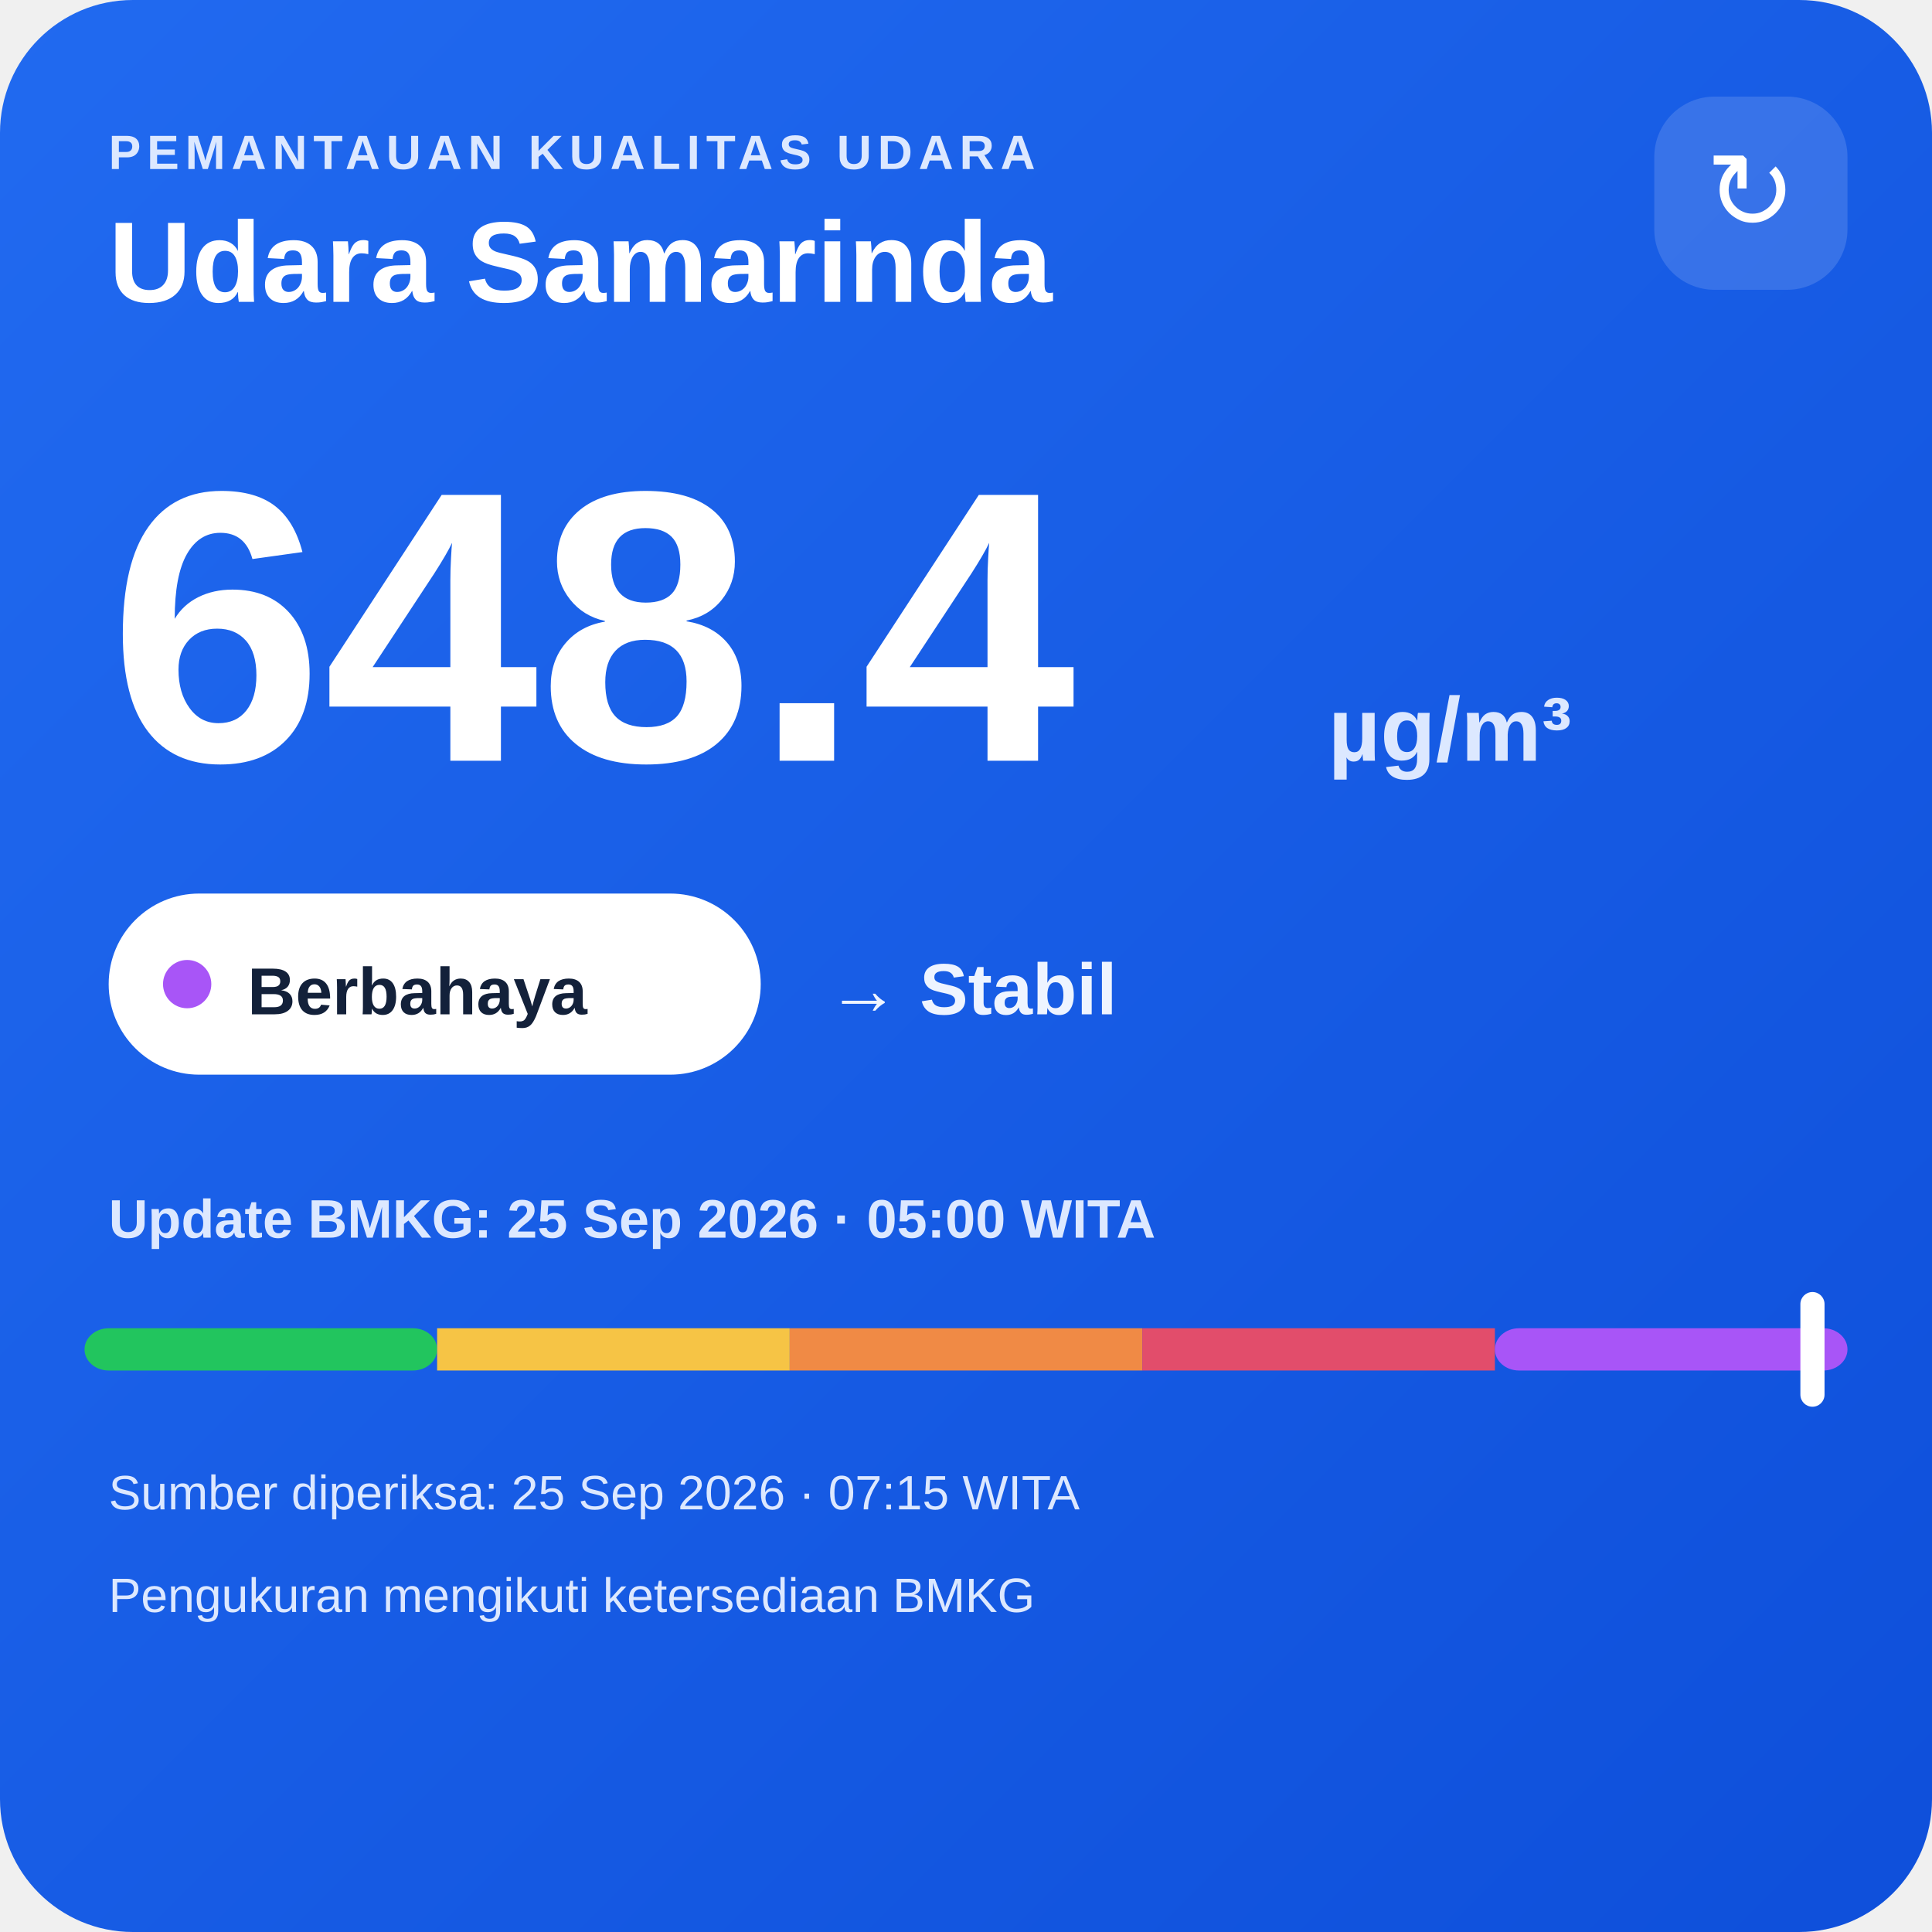
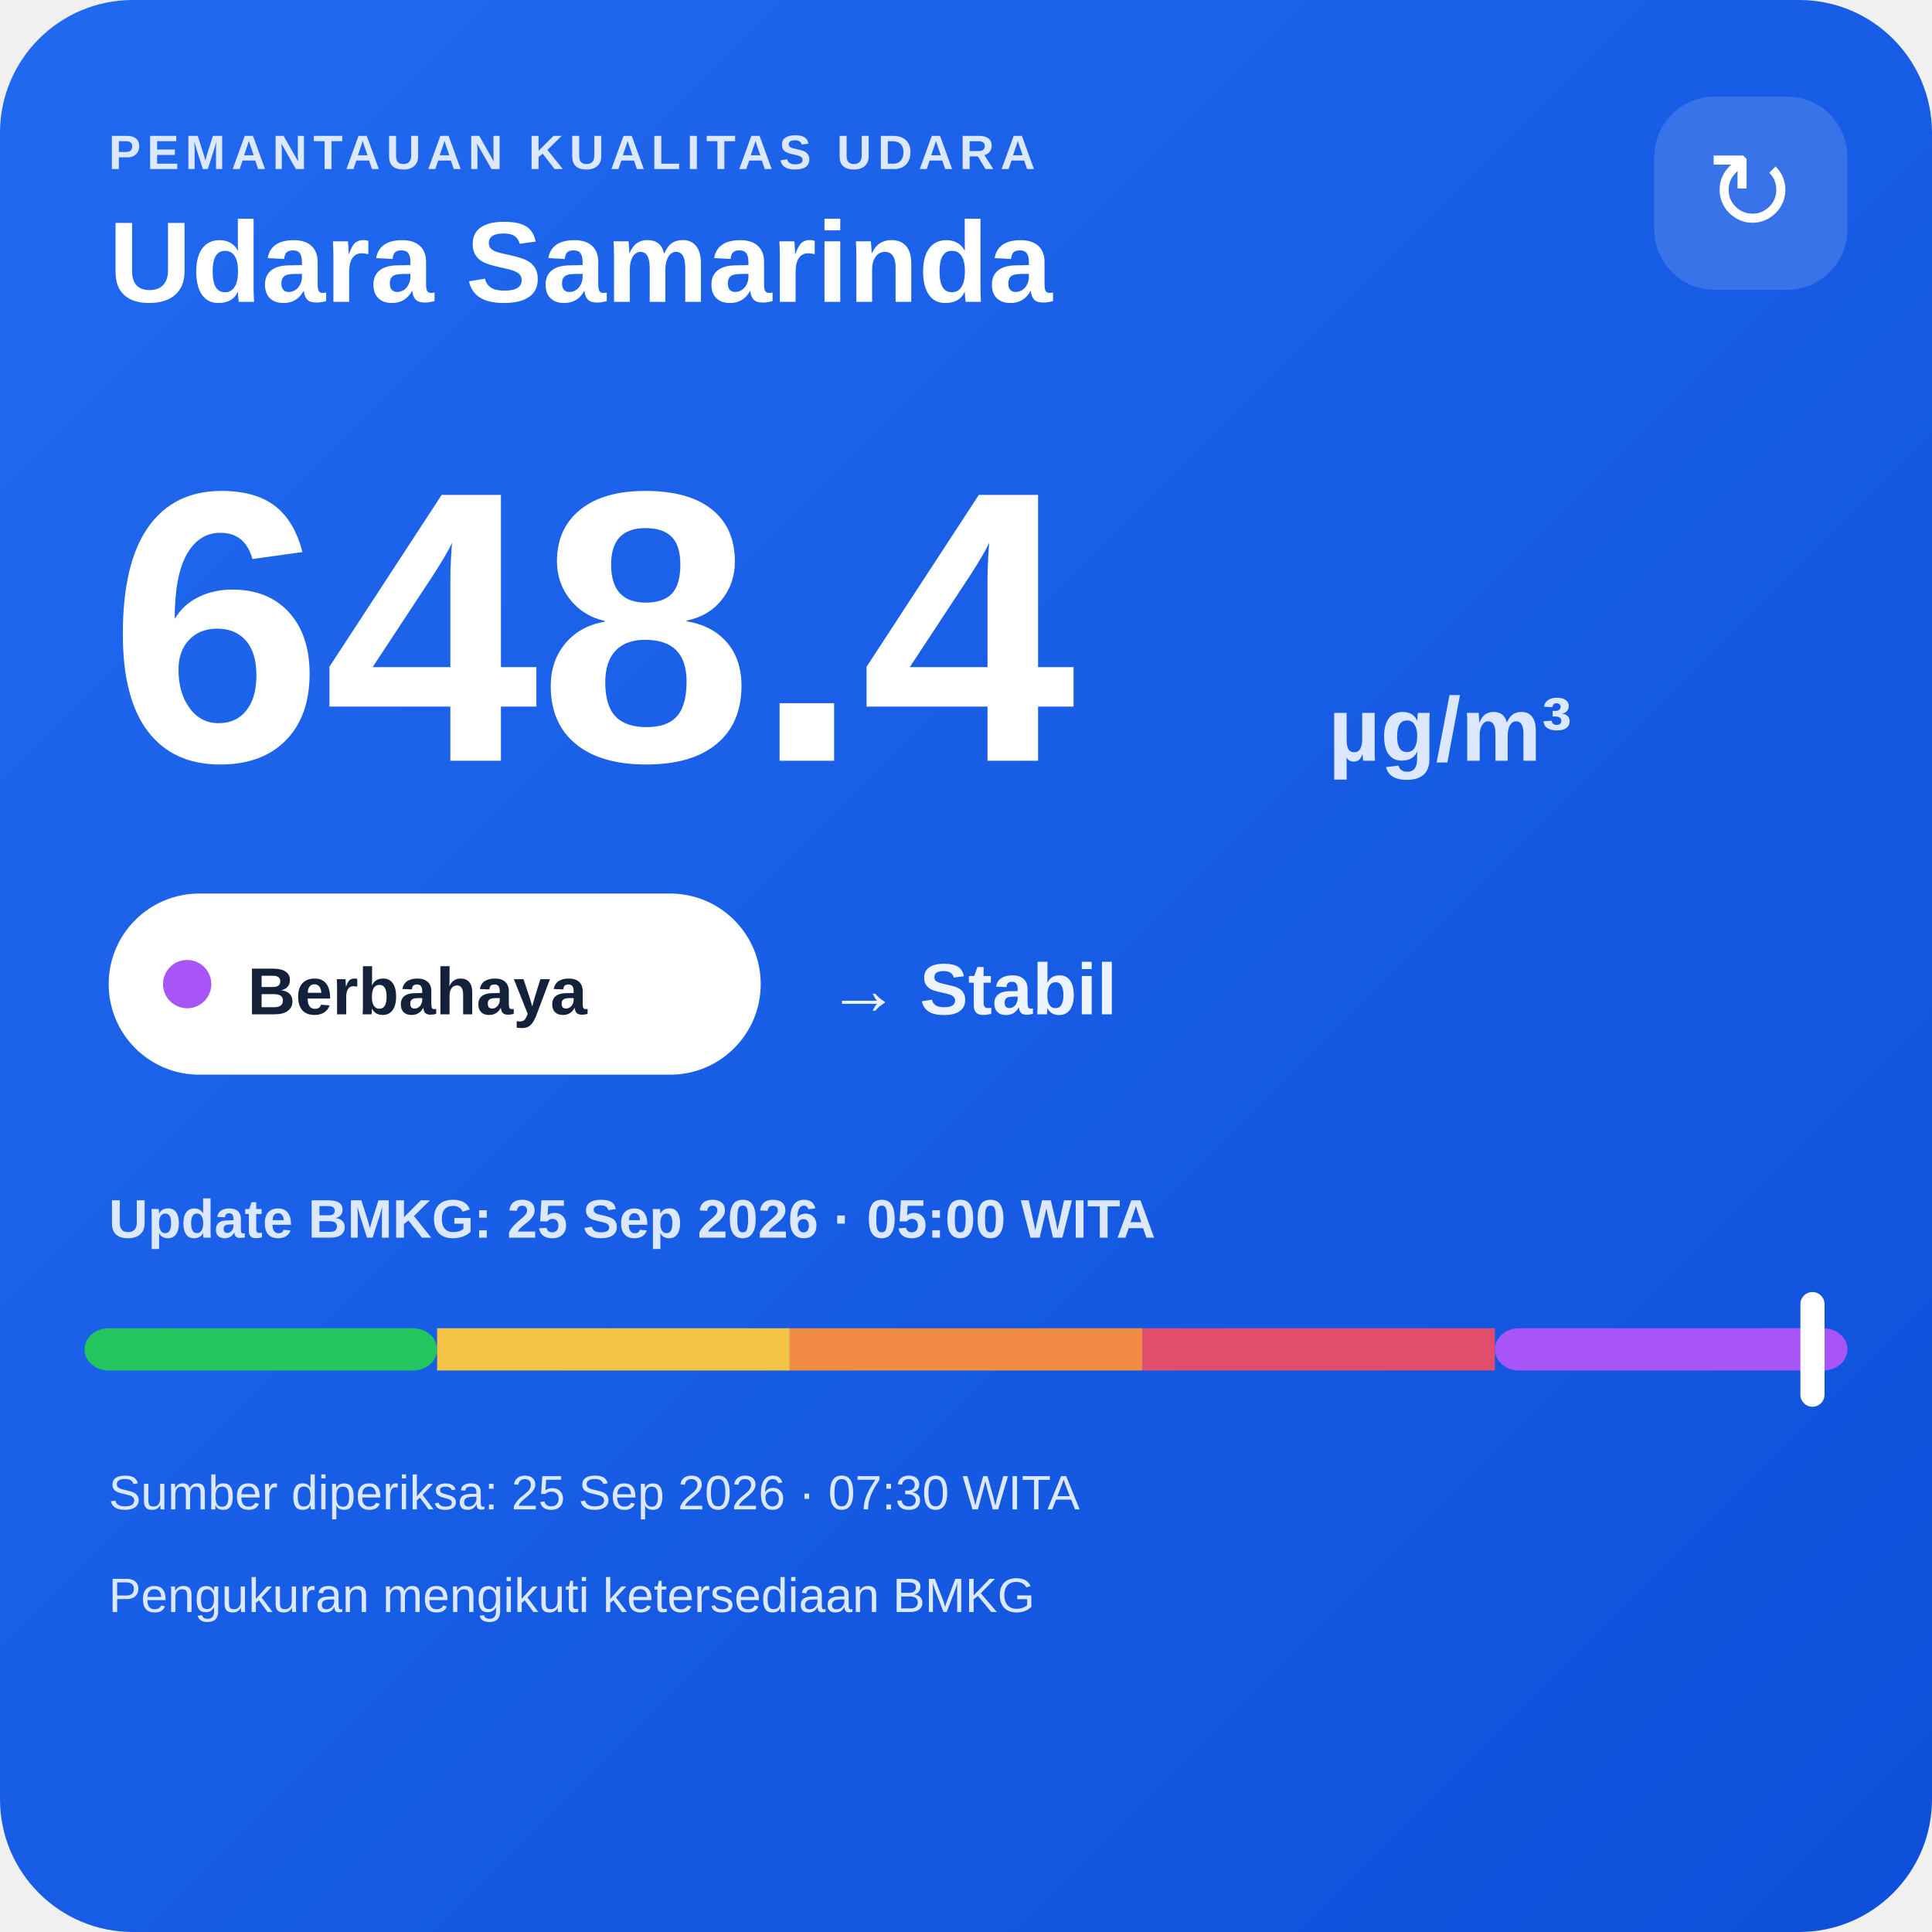
<svg xmlns="http://www.w3.org/2000/svg" width="320" height="320" viewBox="0 0 320 320">
  <defs>
    <linearGradient id="bg" x1="0" y1="0" x2="1" y2="1">
      <stop offset="0" stop-color="#216af0" />
      <stop offset="1" stop-color="#0e4fda" />
    </linearGradient>
  </defs>
  <rect width="320" height="320" rx="22" fill="url(#bg)" />
  <text x="18" y="28" fill="#dce8ff" font-family="Arial,sans-serif" font-size="8" font-weight="700" letter-spacing="1">PEMANTAUAN KUALITAS UDARA</text>
  <text x="18" y="50" fill="#ffffff" font-family="Arial,sans-serif" font-size="19" font-weight="700">Udara Samarinda</text>
  <rect x="274" y="16" width="32" height="32" rx="10" fill="#ffffff" fill-opacity=".14" />
  <text x="290" y="38" text-anchor="middle" fill="#ffffff" font-family="Arial,sans-serif" font-size="18">↻</text>
  <text x="18" y="126" fill="#ffffff" font-family="Arial,sans-serif" font-size="64" font-weight="800">648.4</text>
  <text x="220" y="126" fill="#dce8ff" font-family="Arial,sans-serif" font-size="15" font-weight="700">µg/m³</text>
  <rect x="18" y="148" width="108" height="30" rx="15" fill="#ffffff" />
  <circle cx="31" cy="163" r="4" fill="#a855f7" />
  <text x="41" y="168" fill="#13213a" font-family="Arial,sans-serif" font-size="11" font-weight="700">Berbahaya</text>
  <text x="137" y="168" fill="#eef4ff" font-family="Arial,sans-serif" font-size="12" font-weight="700">→ Stabil</text>
  <text x="18" y="205" fill="#dce8ff" font-family="Arial,sans-serif" font-size="9" font-weight="700">Update BMKG: 25 Sep 2026 · 05:00 WITA</text>
  <rect x="14" y="220" width="58.4" height="7" rx="4" fill="#22c55e" />
  <rect x="72.4" y="220" width="58.4" height="7" fill="#f6c445" />
  <rect x="130.8" y="220" width="58.4" height="7" fill="#f08a45" />
  <rect x="189.2" y="220" width="58.4" height="7" fill="#e24d6b" />
  <rect x="247.6" y="220" width="58.4" height="7" rx="4" fill="#a855f7" />
  <rect x="298.2" y="214" width="4" height="19" rx="2" fill="#ffffff" />
-   <text x="18" y="250" fill="#dce8ff" font-family="Arial,sans-serif" font-size="8">Sumber diperiksa: 25 Sep 2026 · 07:15 WITA</text>
+   <text x="18" y="250" fill="#dce8ff" font-family="Arial,sans-serif" font-size="8">Sumber diperiksa: 25 Sep 2026 · 07:30 WITA</text>
  <text x="18" y="267" fill="#dce8ff" font-family="Arial,sans-serif" font-size="8">Pengukuran mengikuti ketersediaan BMKG</text>
</svg>
